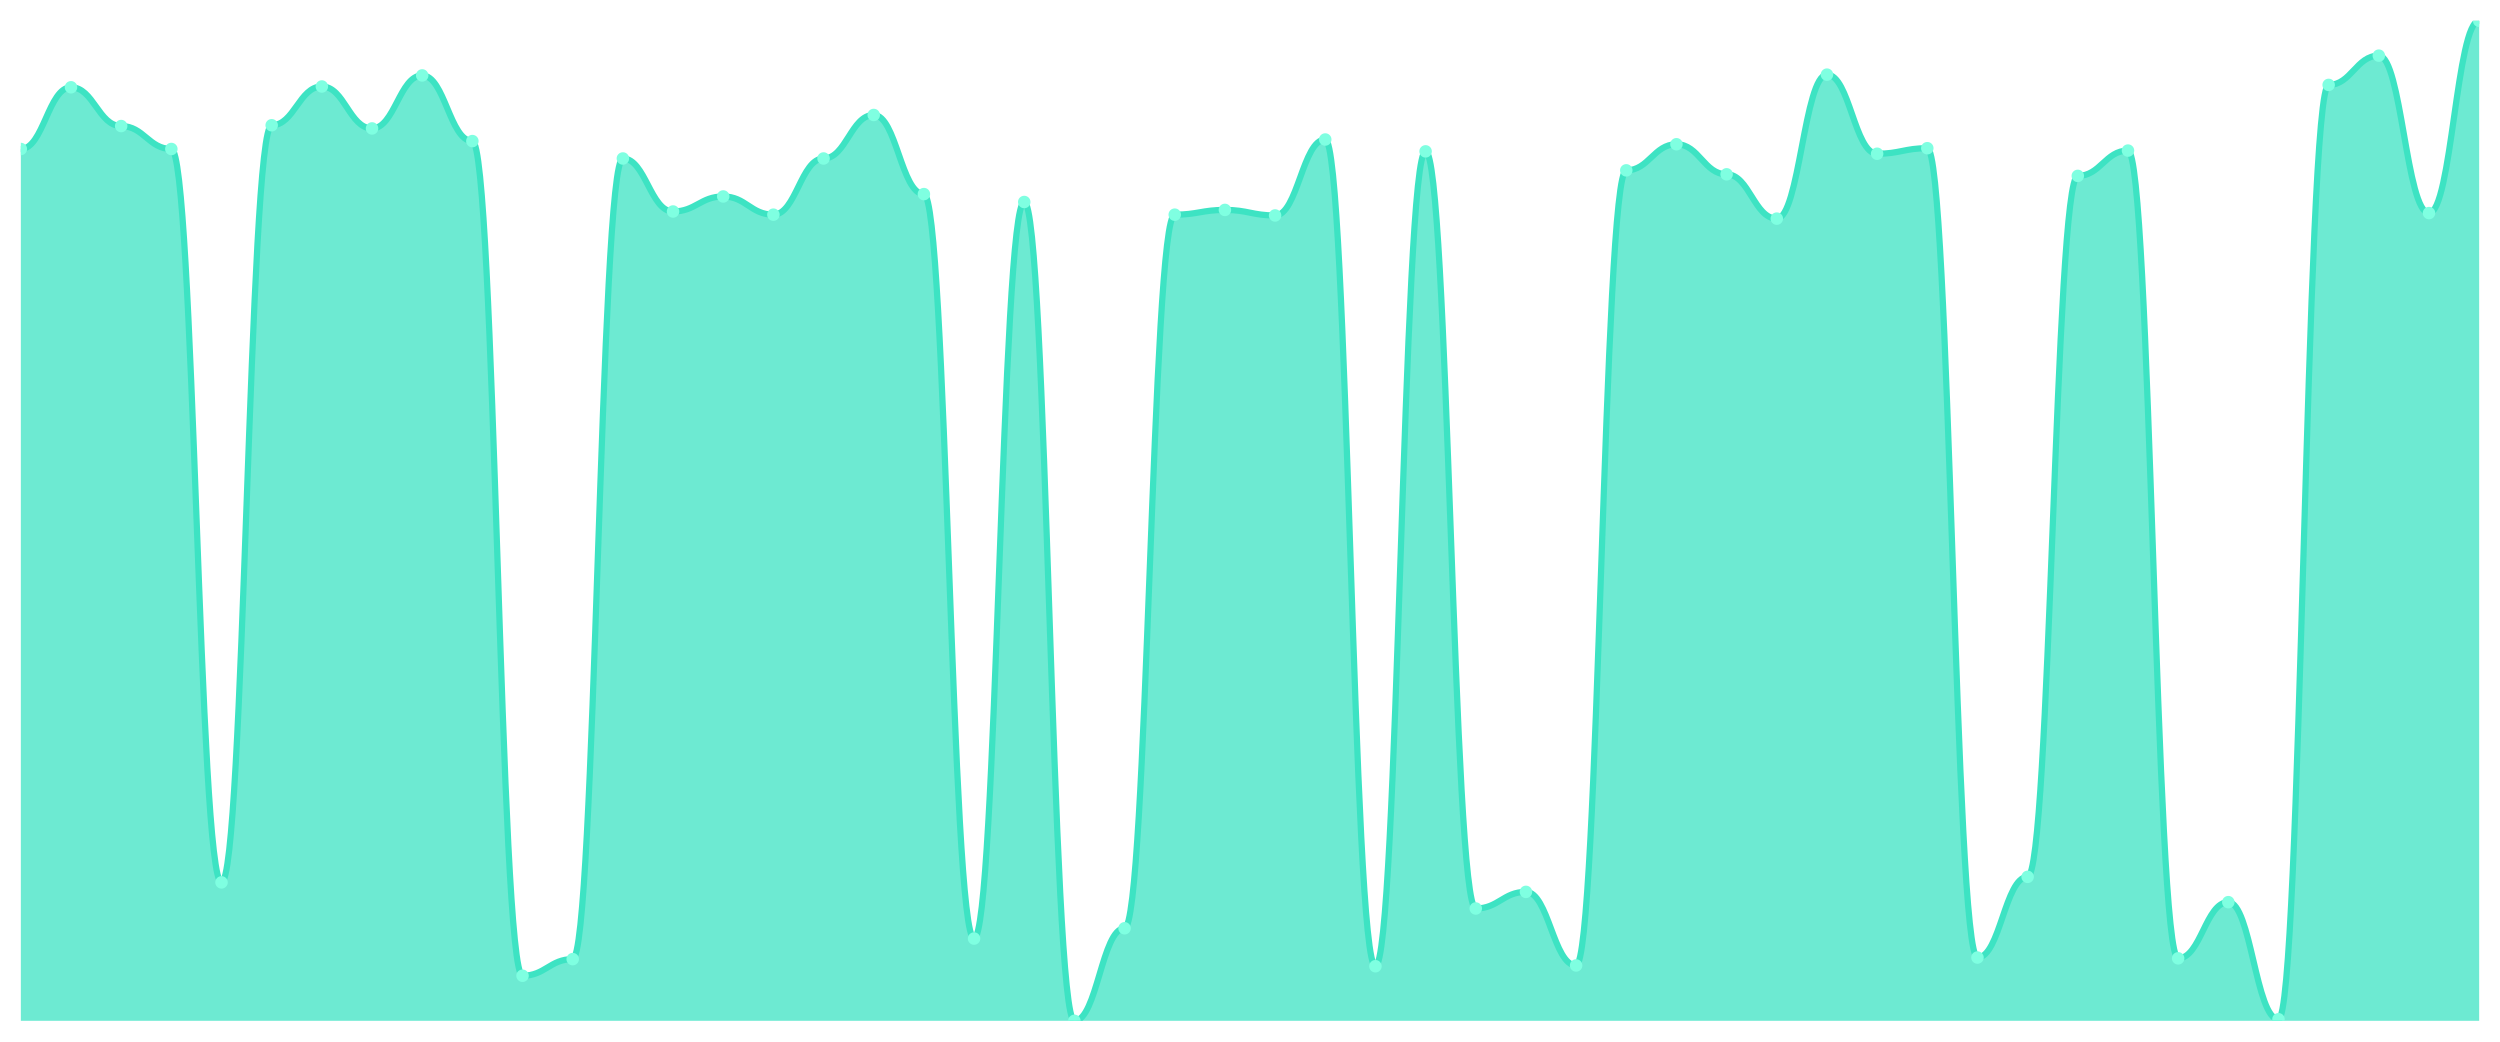
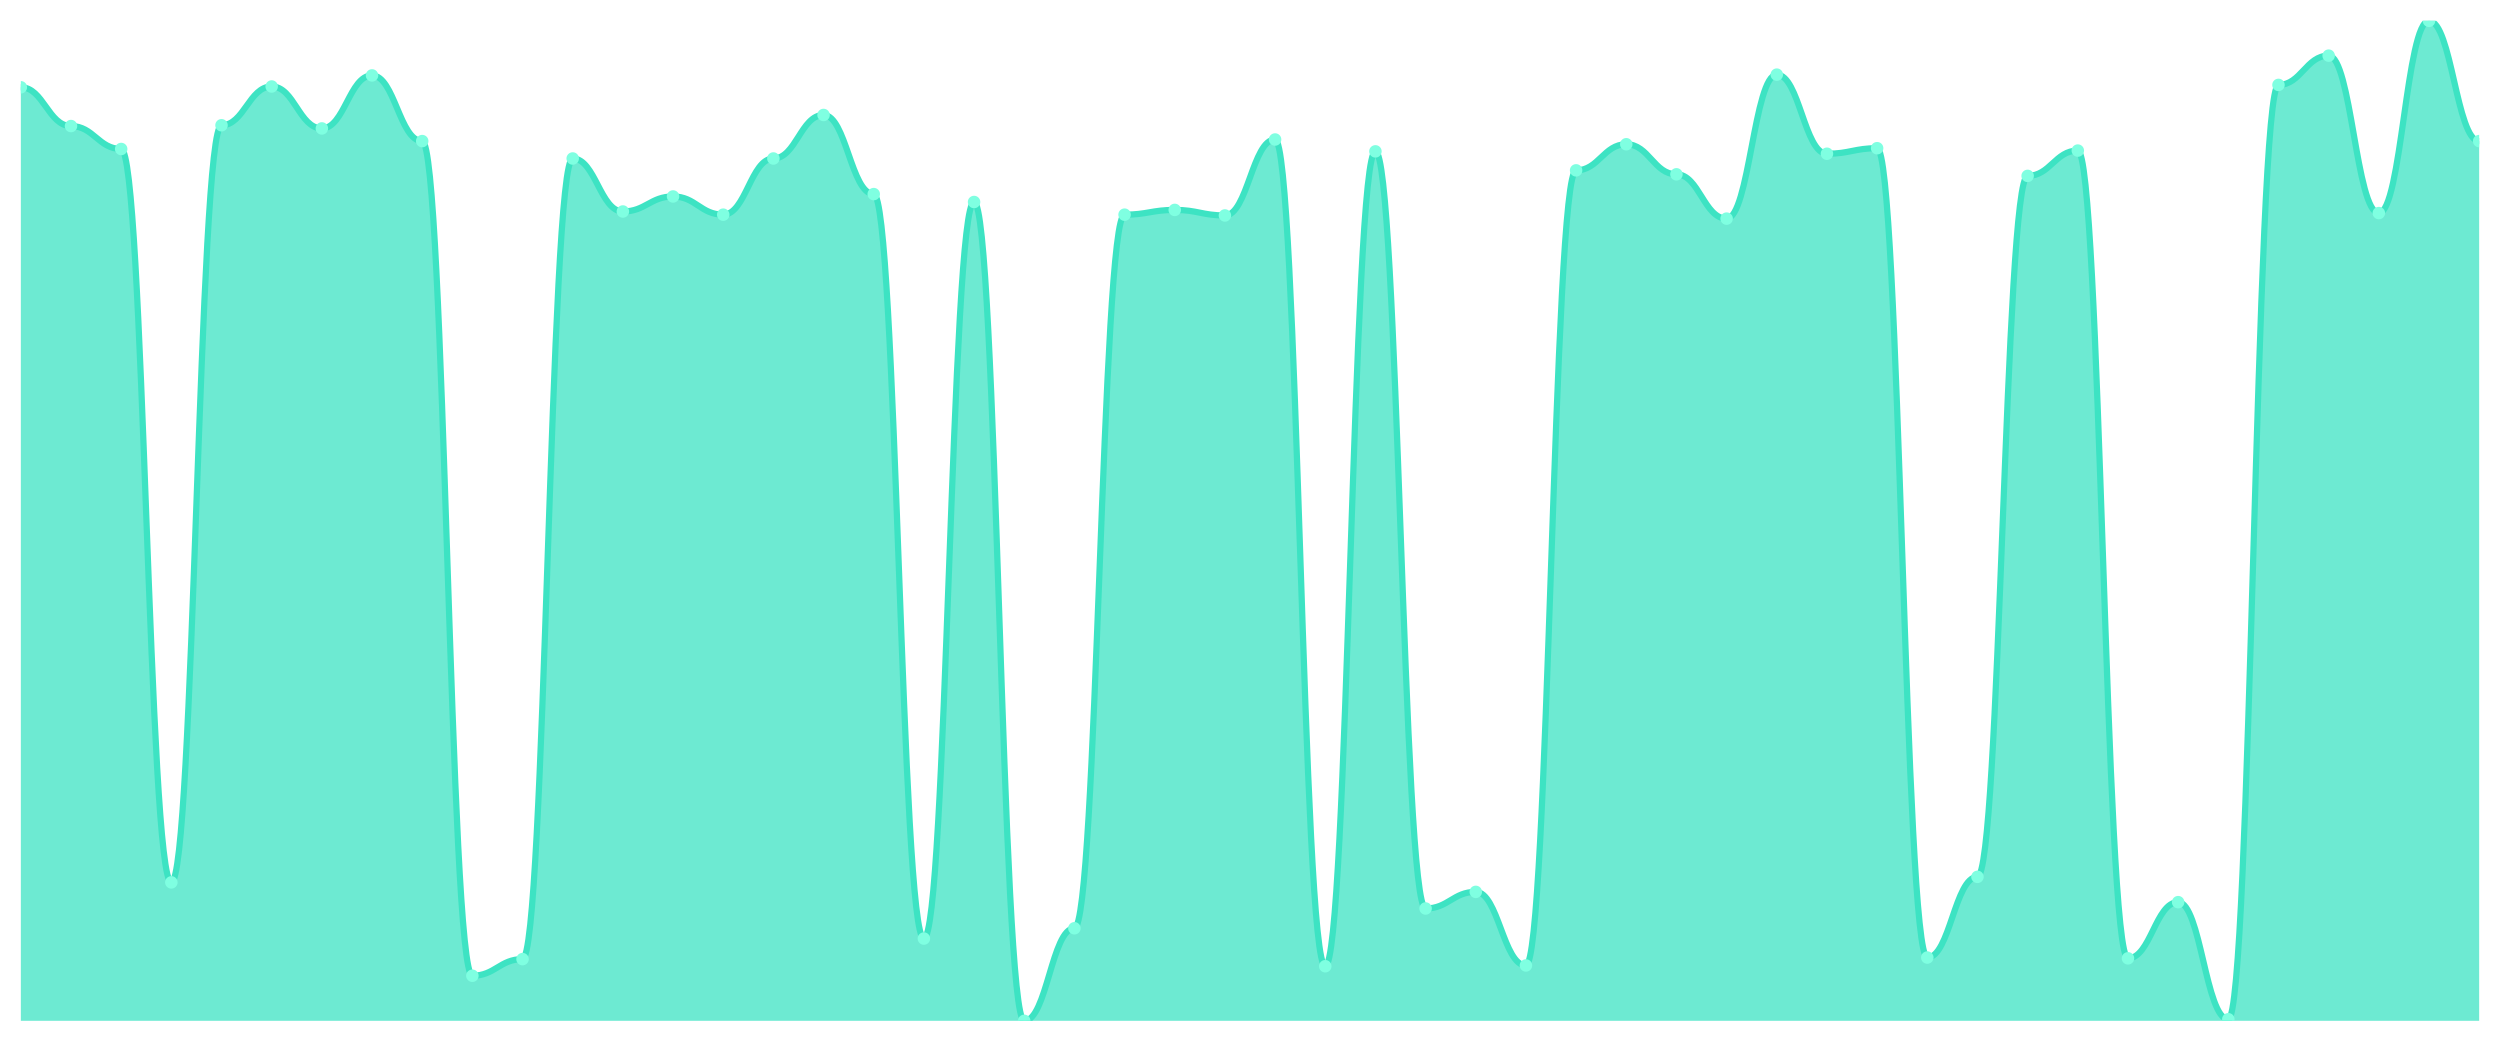
<svg xmlns="http://www.w3.org/2000/svg" viewBox="0 0 1200 500" width="1200" height="500">
  <defs>
    <clipPath id="c">
      <rect x="10" y="10" width="1180" height="480" />
    </clipPath>
  </defs>
  <rect width="1200" height="500" fill="none" />
  <g clip-path="url(#c)">
-     <path d="M 10,490 L 10,71.519 C 20.837,71.519 23.245,41.899 34.082,41.899 C 44.918,41.899 47.327,60.506 58.163,60.506 C 69,60.506 71.408,71.519 82.245,71.519 C 93.082,71.519 95.49,423.544 106.327,423.544 C 117.163,423.544 119.571,60.127 130.408,60.127 C 141.245,60.127 143.653,41.519 154.49,41.519 C 165.327,41.519 167.735,61.646 178.571,61.646 C 189.408,61.646 191.816,36.203 202.653,36.203 C 213.49,36.203 215.898,67.722 226.735,67.722 C 237.571,67.722 239.98,468.354 250.816,468.354 C 261.653,468.354 264.061,460.38 274.898,460.38 C 285.735,460.38 288.143,76.076 298.98,76.076 C 309.816,76.076 312.224,101.519 323.061,101.519 C 333.898,101.519 336.306,94.304 347.143,94.304 C 357.98,94.304 360.388,103.038 371.224,103.038 C 382.061,103.038 384.469,76.076 395.306,76.076 C 406.143,76.076 408.551,55.19 419.388,55.19 C 430.224,55.19 432.633,93.165 443.469,93.165 C 454.306,93.165 456.714,450.506 467.551,450.506 C 478.388,450.506 480.796,96.962 491.633,96.962 C 502.469,96.962 504.878,490 515.714,490 C 526.551,490 528.959,445.57 539.796,445.57 C 550.633,445.57 553.041,103.038 563.878,103.038 C 574.714,103.038 577.122,100.759 587.959,100.759 C 598.796,100.759 601.204,103.418 612.041,103.418 C 622.878,103.418 625.286,66.962 636.122,66.962 C 646.959,66.962 649.367,463.797 660.204,463.797 C 671.041,463.797 673.449,72.658 684.286,72.658 C 695.122,72.658 697.531,436.076 708.367,436.076 C 719.204,436.076 721.612,428.101 732.449,428.101 C 743.286,428.101 745.694,463.418 756.531,463.418 C 767.367,463.418 769.776,81.772 780.612,81.772 C 791.449,81.772 793.857,69.241 804.694,69.241 C 815.531,69.241 817.939,83.671 828.776,83.671 C 839.612,83.671 842.02,104.937 852.857,104.937 C 863.694,104.937 866.102,35.823 876.939,35.823 C 887.776,35.823 890.184,73.797 901.02,73.797 C 911.857,73.797 914.265,71.139 925.102,71.139 C 935.939,71.139 938.347,459.62 949.184,459.62 C 960.02,459.62 962.429,420.886 973.265,420.886 C 984.102,420.886 986.51,84.43 997.347,84.43 C 1008.184,84.43 1010.592,72.278 1021.429,72.278 C 1032.265,72.278 1034.673,460 1045.51,460 C 1056.347,460 1058.755,433.038 1069.592,433.038 C 1080.429,433.038 1082.837,489.241 1093.673,489.241 C 1104.51,489.241 1106.918,40.759 1117.755,40.759 C 1128.592,40.759 1131,26.709 1141.837,26.709 C 1152.673,26.709 1155.082,102.278 1165.918,102.278 C 1176.755,102.278 1179.163,10 1190,10 L 1190,490 Z" fill="rgba(61,227,195,0.75)" />
-     <path d="M 10,71.519 C 20.837,71.519 23.245,41.899 34.082,41.899 C 44.918,41.899 47.327,60.506 58.163,60.506 C 69,60.506 71.408,71.519 82.245,71.519 C 93.082,71.519 95.49,423.544 106.327,423.544 C 117.163,423.544 119.571,60.127 130.408,60.127 C 141.245,60.127 143.653,41.519 154.49,41.519 C 165.327,41.519 167.735,61.646 178.571,61.646 C 189.408,61.646 191.816,36.203 202.653,36.203 C 213.49,36.203 215.898,67.722 226.735,67.722 C 237.571,67.722 239.98,468.354 250.816,468.354 C 261.653,468.354 264.061,460.38 274.898,460.38 C 285.735,460.38 288.143,76.076 298.98,76.076 C 309.816,76.076 312.224,101.519 323.061,101.519 C 333.898,101.519 336.306,94.304 347.143,94.304 C 357.98,94.304 360.388,103.038 371.224,103.038 C 382.061,103.038 384.469,76.076 395.306,76.076 C 406.143,76.076 408.551,55.19 419.388,55.19 C 430.224,55.19 432.633,93.165 443.469,93.165 C 454.306,93.165 456.714,450.506 467.551,450.506 C 478.388,450.506 480.796,96.962 491.633,96.962 C 502.469,96.962 504.878,490 515.714,490 C 526.551,490 528.959,445.57 539.796,445.57 C 550.633,445.57 553.041,103.038 563.878,103.038 C 574.714,103.038 577.122,100.759 587.959,100.759 C 598.796,100.759 601.204,103.418 612.041,103.418 C 622.878,103.418 625.286,66.962 636.122,66.962 C 646.959,66.962 649.367,463.797 660.204,463.797 C 671.041,463.797 673.449,72.658 684.286,72.658 C 695.122,72.658 697.531,436.076 708.367,436.076 C 719.204,436.076 721.612,428.101 732.449,428.101 C 743.286,428.101 745.694,463.418 756.531,463.418 C 767.367,463.418 769.776,81.772 780.612,81.772 C 791.449,81.772 793.857,69.241 804.694,69.241 C 815.531,69.241 817.939,83.671 828.776,83.671 C 839.612,83.671 842.02,104.937 852.857,104.937 C 863.694,104.937 866.102,35.823 876.939,35.823 C 887.776,35.823 890.184,73.797 901.02,73.797 C 911.857,73.797 914.265,71.139 925.102,71.139 C 935.939,71.139 938.347,459.62 949.184,459.62 C 960.02,459.62 962.429,420.886 973.265,420.886 C 984.102,420.886 986.51,84.43 997.347,84.43 C 1008.184,84.43 1010.592,72.278 1021.429,72.278 C 1032.265,72.278 1034.673,460 1045.51,460 C 1056.347,460 1058.755,433.038 1069.592,433.038 C 1080.429,433.038 1082.837,489.241 1093.673,489.241 C 1104.51,489.241 1106.918,40.759 1117.755,40.759 C 1128.592,40.759 1131,26.709 1141.837,26.709 C 1152.673,26.709 1155.082,102.278 1165.918,102.278 C 1176.755,102.278 1179.163,10 1190,10" fill="none" stroke="#3de3c3" stroke-width="3" stroke-linecap="round" stroke-linejoin="round" />
-     <circle cx="10" cy="71.519" r="3" fill="#7fffe1" />
-     <circle cx="34.082" cy="41.899" r="3" fill="#7fffe1" />
-     <circle cx="58.163" cy="60.506" r="3" fill="#7fffe1" />
-     <circle cx="82.245" cy="71.519" r="3" fill="#7fffe1" />
-     <circle cx="106.327" cy="423.544" r="3" fill="#7fffe1" />
-     <circle cx="130.408" cy="60.127" r="3" fill="#7fffe1" />
-     <circle cx="154.49" cy="41.519" r="3" fill="#7fffe1" />
-     <circle cx="178.571" cy="61.646" r="3" fill="#7fffe1" />
-     <circle cx="202.653" cy="36.203" r="3" fill="#7fffe1" />
-     <circle cx="226.735" cy="67.722" r="3" fill="#7fffe1" />
-     <circle cx="250.816" cy="468.354" r="3" fill="#7fffe1" />
-     <circle cx="274.898" cy="460.38" r="3" fill="#7fffe1" />
-     <circle cx="298.98" cy="76.076" r="3" fill="#7fffe1" />
-     <circle cx="323.061" cy="101.519" r="3" fill="#7fffe1" />
-     <circle cx="347.143" cy="94.304" r="3" fill="#7fffe1" />
-     <circle cx="371.224" cy="103.038" r="3" fill="#7fffe1" />
-     <circle cx="395.306" cy="76.076" r="3" fill="#7fffe1" />
-     <circle cx="419.388" cy="55.19" r="3" fill="#7fffe1" />
-     <circle cx="443.469" cy="93.165" r="3" fill="#7fffe1" />
-     <circle cx="467.551" cy="450.506" r="3" fill="#7fffe1" />
-     <circle cx="491.633" cy="96.962" r="3" fill="#7fffe1" />
-     <circle cx="515.714" cy="490" r="3" fill="#7fffe1" />
-     <circle cx="539.796" cy="445.57" r="3" fill="#7fffe1" />
-     <circle cx="563.878" cy="103.038" r="3" fill="#7fffe1" />
-     <circle cx="587.959" cy="100.759" r="3" fill="#7fffe1" />
-     <circle cx="612.041" cy="103.418" r="3" fill="#7fffe1" />
-     <circle cx="636.122" cy="66.962" r="3" fill="#7fffe1" />
-     <circle cx="660.204" cy="463.797" r="3" fill="#7fffe1" />
-     <circle cx="684.286" cy="72.658" r="3" fill="#7fffe1" />
-     <circle cx="708.367" cy="436.076" r="3" fill="#7fffe1" />
-     <circle cx="732.449" cy="428.101" r="3" fill="#7fffe1" />
-     <circle cx="756.531" cy="463.418" r="3" fill="#7fffe1" />
-     <circle cx="780.612" cy="81.772" r="3" fill="#7fffe1" />
-     <circle cx="804.694" cy="69.241" r="3" fill="#7fffe1" />
-     <circle cx="828.776" cy="83.671" r="3" fill="#7fffe1" />
-     <circle cx="852.857" cy="104.937" r="3" fill="#7fffe1" />
-     <circle cx="876.939" cy="35.823" r="3" fill="#7fffe1" />
-     <circle cx="901.02" cy="73.797" r="3" fill="#7fffe1" />
-     <circle cx="925.102" cy="71.139" r="3" fill="#7fffe1" />
-     <circle cx="949.184" cy="459.62" r="3" fill="#7fffe1" />
-     <circle cx="973.265" cy="420.886" r="3" fill="#7fffe1" />
-     <circle cx="997.347" cy="84.43" r="3" fill="#7fffe1" />
-     <circle cx="1021.429" cy="72.278" r="3" fill="#7fffe1" />
-     <circle cx="1045.51" cy="460" r="3" fill="#7fffe1" />
-     <circle cx="1069.592" cy="433.038" r="3" fill="#7fffe1" />
-     <circle cx="1093.673" cy="489.241" r="3" fill="#7fffe1" />
-     <circle cx="1117.755" cy="40.759" r="3" fill="#7fffe1" />
-     <circle cx="1141.837" cy="26.709" r="3" fill="#7fffe1" />
-     <circle cx="1165.918" cy="102.278" r="3" fill="#7fffe1" />
-     <circle cx="1190" cy="10" r="3" fill="#7fffe1" />
+     <path d="M 10,490 L 10,41.899 C 20.837,41.899 23.245,60.506 34.082,60.506 C 44.918,60.506 47.327,71.519 58.163,71.519 C 69,71.519 71.408,423.544 82.245,423.544 C 93.082,423.544 95.49,60.127 106.327,60.127 C 117.163,60.127 119.571,41.519 130.408,41.519 C 141.245,41.519 143.653,61.646 154.49,61.646 C 165.327,61.646 167.735,36.203 178.571,36.203 C 189.408,36.203 191.816,67.722 202.653,67.722 C 213.49,67.722 215.898,468.354 226.735,468.354 C 237.571,468.354 239.98,460.38 250.816,460.38 C 261.653,460.38 264.061,76.076 274.898,76.076 C 285.735,76.076 288.143,101.519 298.98,101.519 C 309.816,101.519 312.224,94.304 323.061,94.304 C 333.898,94.304 336.306,103.038 347.143,103.038 C 357.98,103.038 360.388,76.076 371.224,76.076 C 382.061,76.076 384.469,55.19 395.306,55.19 C 406.143,55.19 408.551,93.165 419.388,93.165 C 430.224,93.165 432.633,450.506 443.469,450.506 C 454.306,450.506 456.714,96.962 467.551,96.962 C 478.388,96.962 480.796,490 491.633,490 C 502.469,490 504.878,445.57 515.714,445.57 C 526.551,445.57 528.959,103.038 539.796,103.038 C 550.633,103.038 553.041,100.759 563.878,100.759 C 574.714,100.759 577.122,103.418 587.959,103.418 C 598.796,103.418 601.204,66.962 612.041,66.962 C 622.878,66.962 625.286,463.797 636.122,463.797 C 646.959,463.797 649.367,72.658 660.204,72.658 C 671.041,72.658 673.449,436.076 684.286,436.076 C 695.122,436.076 697.531,428.101 708.367,428.101 C 719.204,428.101 721.612,463.418 732.449,463.418 C 743.286,463.418 745.694,81.772 756.531,81.772 C 767.367,81.772 769.776,69.241 780.612,69.241 C 791.449,69.241 793.857,83.671 804.694,83.671 C 815.531,83.671 817.939,104.937 828.776,104.937 C 839.612,104.937 842.02,35.823 852.857,35.823 C 863.694,35.823 866.102,73.797 876.939,73.797 C 887.776,73.797 890.184,71.139 901.02,71.139 C 911.857,71.139 914.265,459.62 925.102,459.62 C 935.939,459.62 938.347,420.886 949.184,420.886 C 960.02,420.886 962.429,84.43 973.265,84.43 C 984.102,84.43 986.51,72.278 997.347,72.278 C 1008.184,72.278 1010.592,460 1021.429,460 C 1032.265,460 1034.673,433.038 1045.51,433.038 C 1056.347,433.038 1058.755,489.241 1069.592,489.241 C 1080.429,489.241 1082.837,40.759 1093.673,40.759 C 1104.51,40.759 1106.918,26.709 1117.755,26.709 C 1128.592,26.709 1131,102.278 1141.837,102.278 C 1152.673,102.278 1155.082,10 1165.918,10 C 1176.755,10 1179.163,67.722 1190,67.722 L 1190,490 Z" fill="rgba(61,227,195,0.75)" />
+     <path d="M 10,41.899 C 20.837,41.899 23.245,60.506 34.082,60.506 C 44.918,60.506 47.327,71.519 58.163,71.519 C 69,71.519 71.408,423.544 82.245,423.544 C 93.082,423.544 95.49,60.127 106.327,60.127 C 117.163,60.127 119.571,41.519 130.408,41.519 C 141.245,41.519 143.653,61.646 154.49,61.646 C 165.327,61.646 167.735,36.203 178.571,36.203 C 189.408,36.203 191.816,67.722 202.653,67.722 C 213.49,67.722 215.898,468.354 226.735,468.354 C 237.571,468.354 239.98,460.38 250.816,460.38 C 261.653,460.38 264.061,76.076 274.898,76.076 C 285.735,76.076 288.143,101.519 298.98,101.519 C 309.816,101.519 312.224,94.304 323.061,94.304 C 333.898,94.304 336.306,103.038 347.143,103.038 C 357.98,103.038 360.388,76.076 371.224,76.076 C 382.061,76.076 384.469,55.19 395.306,55.19 C 406.143,55.19 408.551,93.165 419.388,93.165 C 430.224,93.165 432.633,450.506 443.469,450.506 C 454.306,450.506 456.714,96.962 467.551,96.962 C 478.388,96.962 480.796,490 491.633,490 C 502.469,490 504.878,445.57 515.714,445.57 C 526.551,445.57 528.959,103.038 539.796,103.038 C 550.633,103.038 553.041,100.759 563.878,100.759 C 574.714,100.759 577.122,103.418 587.959,103.418 C 598.796,103.418 601.204,66.962 612.041,66.962 C 622.878,66.962 625.286,463.797 636.122,463.797 C 646.959,463.797 649.367,72.658 660.204,72.658 C 671.041,72.658 673.449,436.076 684.286,436.076 C 695.122,436.076 697.531,428.101 708.367,428.101 C 719.204,428.101 721.612,463.418 732.449,463.418 C 743.286,463.418 745.694,81.772 756.531,81.772 C 767.367,81.772 769.776,69.241 780.612,69.241 C 791.449,69.241 793.857,83.671 804.694,83.671 C 815.531,83.671 817.939,104.937 828.776,104.937 C 839.612,104.937 842.02,35.823 852.857,35.823 C 863.694,35.823 866.102,73.797 876.939,73.797 C 887.776,73.797 890.184,71.139 901.02,71.139 C 911.857,71.139 914.265,459.62 925.102,459.62 C 935.939,459.62 938.347,420.886 949.184,420.886 C 960.02,420.886 962.429,84.43 973.265,84.43 C 984.102,84.43 986.51,72.278 997.347,72.278 C 1008.184,72.278 1010.592,460 1021.429,460 C 1032.265,460 1034.673,433.038 1045.51,433.038 C 1056.347,433.038 1058.755,489.241 1069.592,489.241 C 1080.429,489.241 1082.837,40.759 1093.673,40.759 C 1104.51,40.759 1106.918,26.709 1117.755,26.709 C 1128.592,26.709 1131,102.278 1141.837,102.278 C 1152.673,102.278 1155.082,10 1165.918,10 C 1176.755,10 1179.163,67.722 1190,67.722" fill="none" stroke="#3de3c3" stroke-width="3" stroke-linecap="round" stroke-linejoin="round" />
+     <circle cx="10" cy="41.899" r="3" fill="#7fffe1" />
+     <circle cx="34.082" cy="60.506" r="3" fill="#7fffe1" />
+     <circle cx="58.163" cy="71.519" r="3" fill="#7fffe1" />
+     <circle cx="82.245" cy="423.544" r="3" fill="#7fffe1" />
+     <circle cx="106.327" cy="60.127" r="3" fill="#7fffe1" />
+     <circle cx="130.408" cy="41.519" r="3" fill="#7fffe1" />
+     <circle cx="154.49" cy="61.646" r="3" fill="#7fffe1" />
+     <circle cx="178.571" cy="36.203" r="3" fill="#7fffe1" />
+     <circle cx="202.653" cy="67.722" r="3" fill="#7fffe1" />
+     <circle cx="226.735" cy="468.354" r="3" fill="#7fffe1" />
+     <circle cx="250.816" cy="460.38" r="3" fill="#7fffe1" />
+     <circle cx="274.898" cy="76.076" r="3" fill="#7fffe1" />
+     <circle cx="298.98" cy="101.519" r="3" fill="#7fffe1" />
+     <circle cx="323.061" cy="94.304" r="3" fill="#7fffe1" />
+     <circle cx="347.143" cy="103.038" r="3" fill="#7fffe1" />
+     <circle cx="371.224" cy="76.076" r="3" fill="#7fffe1" />
+     <circle cx="395.306" cy="55.19" r="3" fill="#7fffe1" />
+     <circle cx="419.388" cy="93.165" r="3" fill="#7fffe1" />
+     <circle cx="443.469" cy="450.506" r="3" fill="#7fffe1" />
+     <circle cx="467.551" cy="96.962" r="3" fill="#7fffe1" />
+     <circle cx="491.633" cy="490" r="3" fill="#7fffe1" />
+     <circle cx="515.714" cy="445.57" r="3" fill="#7fffe1" />
+     <circle cx="539.796" cy="103.038" r="3" fill="#7fffe1" />
+     <circle cx="563.878" cy="100.759" r="3" fill="#7fffe1" />
+     <circle cx="587.959" cy="103.418" r="3" fill="#7fffe1" />
+     <circle cx="612.041" cy="66.962" r="3" fill="#7fffe1" />
+     <circle cx="636.122" cy="463.797" r="3" fill="#7fffe1" />
+     <circle cx="660.204" cy="72.658" r="3" fill="#7fffe1" />
+     <circle cx="684.286" cy="436.076" r="3" fill="#7fffe1" />
+     <circle cx="708.367" cy="428.101" r="3" fill="#7fffe1" />
+     <circle cx="732.449" cy="463.418" r="3" fill="#7fffe1" />
+     <circle cx="756.531" cy="81.772" r="3" fill="#7fffe1" />
+     <circle cx="780.612" cy="69.241" r="3" fill="#7fffe1" />
+     <circle cx="804.694" cy="83.671" r="3" fill="#7fffe1" />
+     <circle cx="828.776" cy="104.937" r="3" fill="#7fffe1" />
+     <circle cx="852.857" cy="35.823" r="3" fill="#7fffe1" />
+     <circle cx="876.939" cy="73.797" r="3" fill="#7fffe1" />
+     <circle cx="901.02" cy="71.139" r="3" fill="#7fffe1" />
+     <circle cx="925.102" cy="459.62" r="3" fill="#7fffe1" />
+     <circle cx="949.184" cy="420.886" r="3" fill="#7fffe1" />
+     <circle cx="973.265" cy="84.43" r="3" fill="#7fffe1" />
+     <circle cx="997.347" cy="72.278" r="3" fill="#7fffe1" />
+     <circle cx="1021.429" cy="460" r="3" fill="#7fffe1" />
+     <circle cx="1045.51" cy="433.038" r="3" fill="#7fffe1" />
+     <circle cx="1069.592" cy="489.241" r="3" fill="#7fffe1" />
+     <circle cx="1093.673" cy="40.759" r="3" fill="#7fffe1" />
+     <circle cx="1117.755" cy="26.709" r="3" fill="#7fffe1" />
+     <circle cx="1141.837" cy="102.278" r="3" fill="#7fffe1" />
+     <circle cx="1165.918" cy="10" r="3" fill="#7fffe1" />
+     <circle cx="1190" cy="67.722" r="3" fill="#7fffe1" />
  </g>
</svg>
